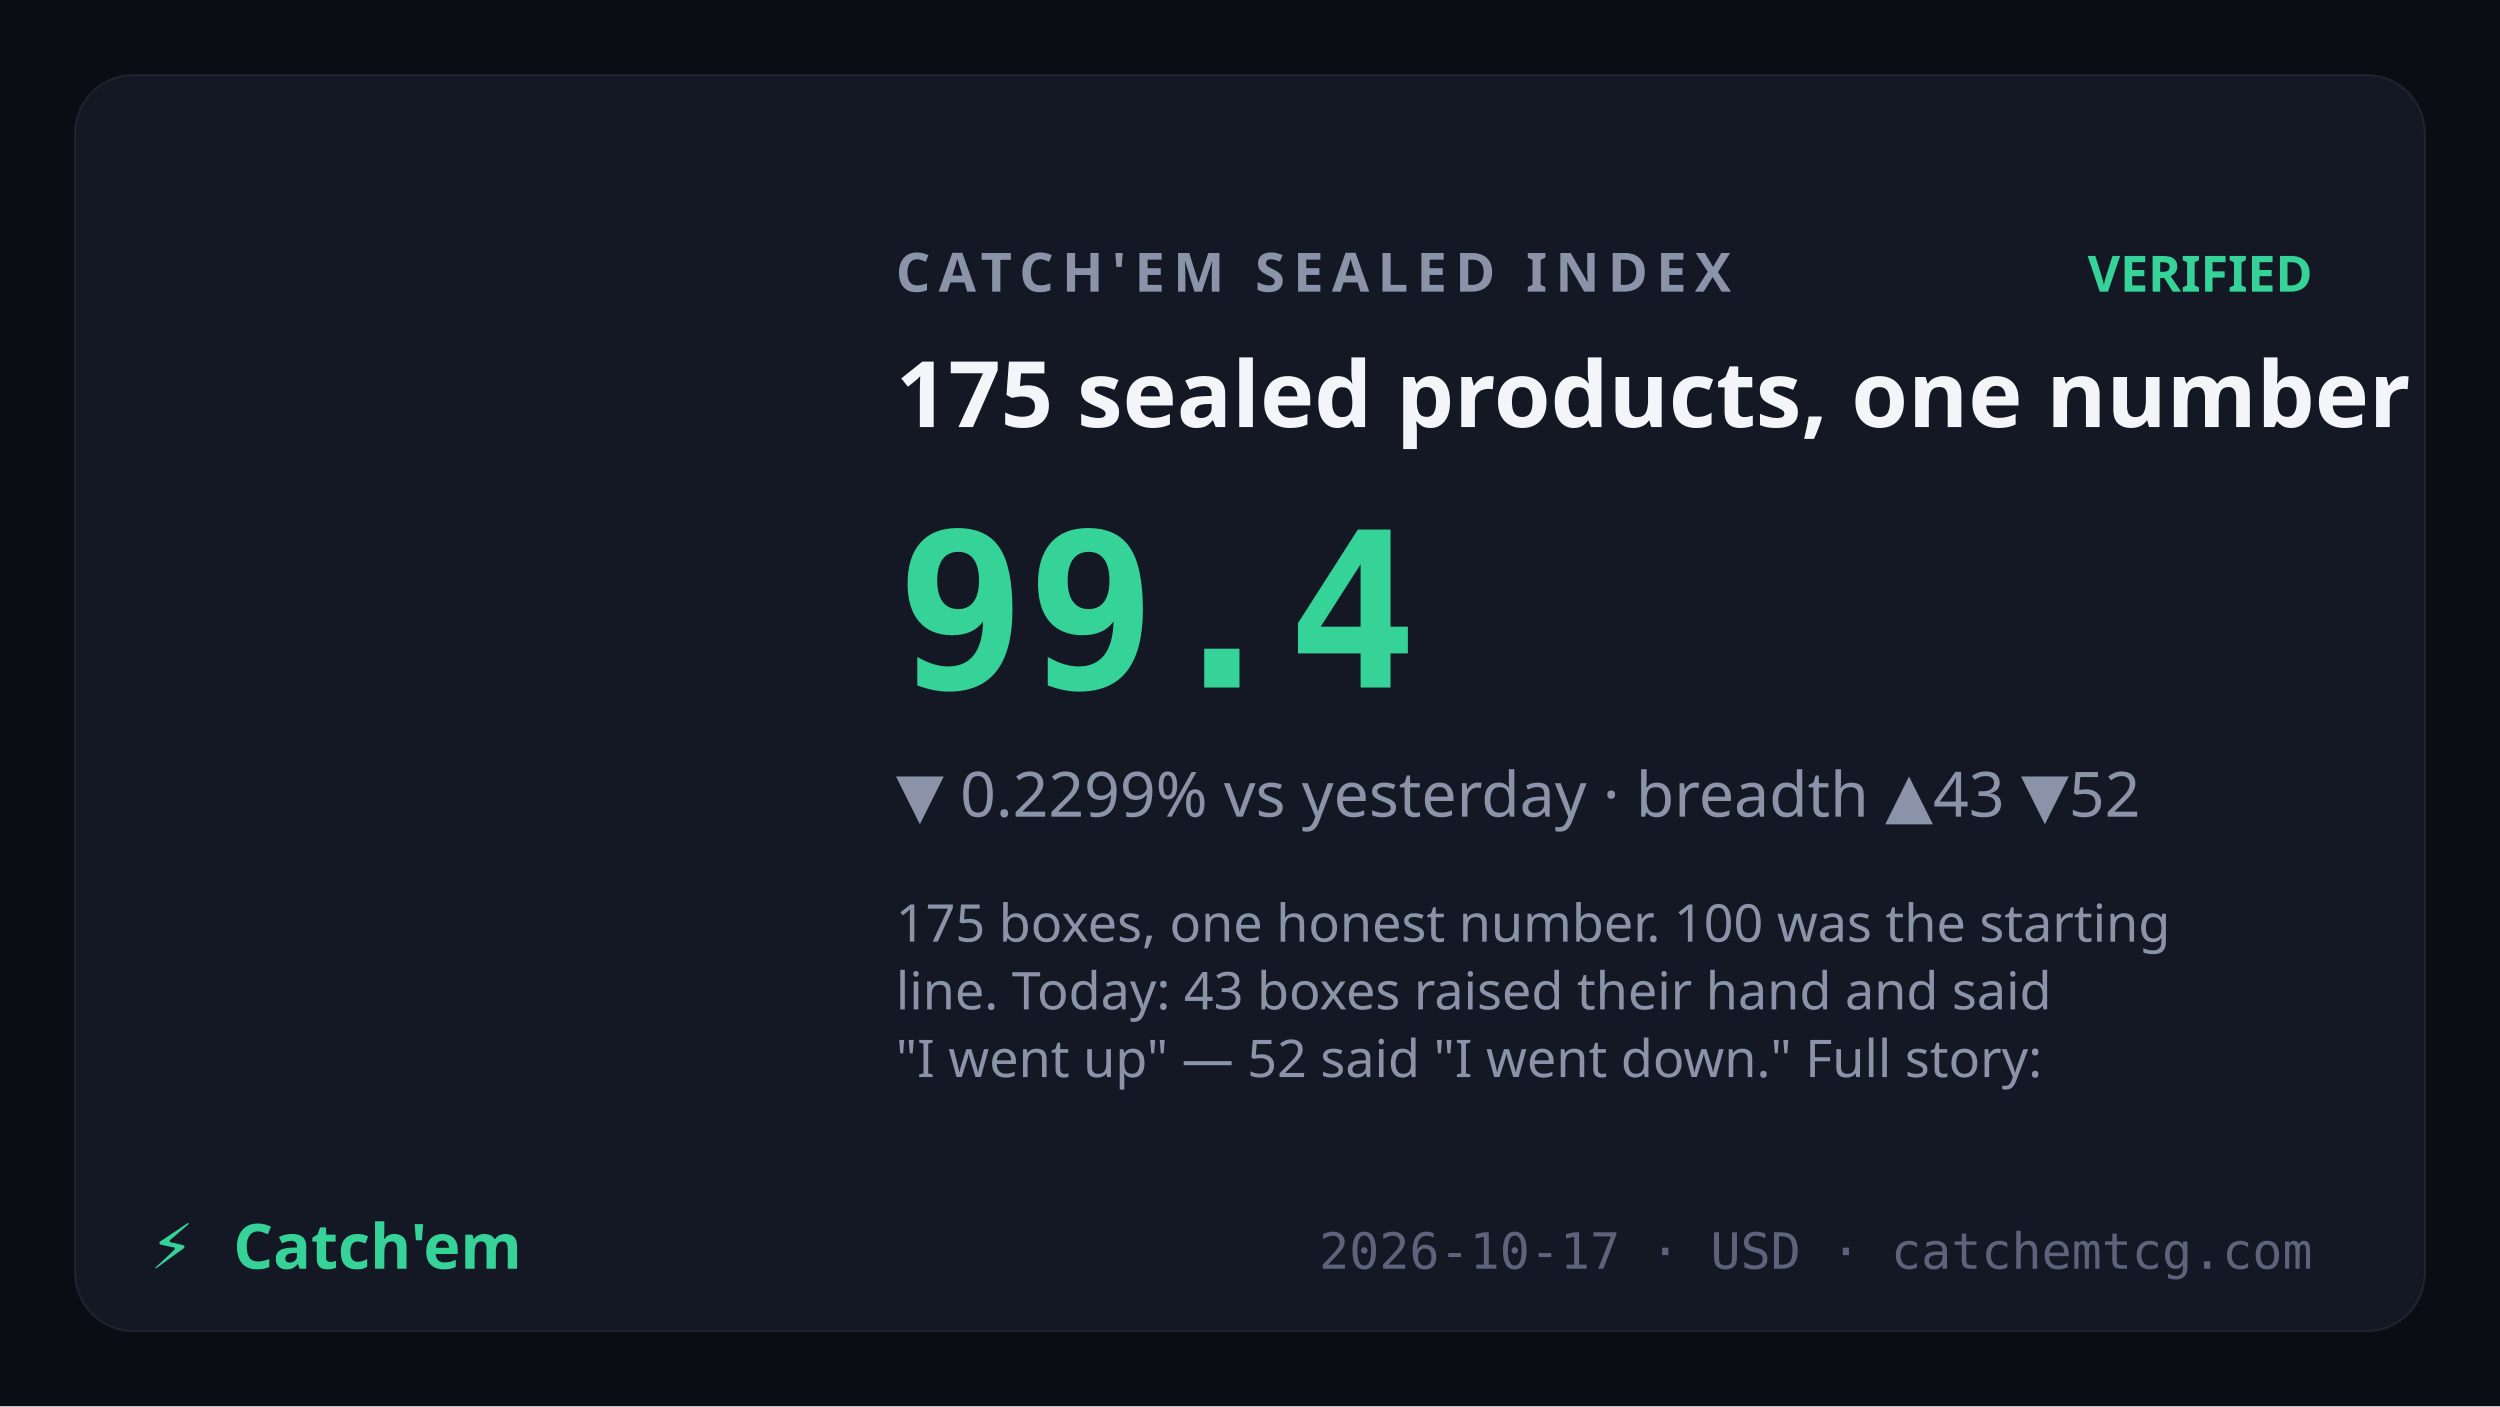
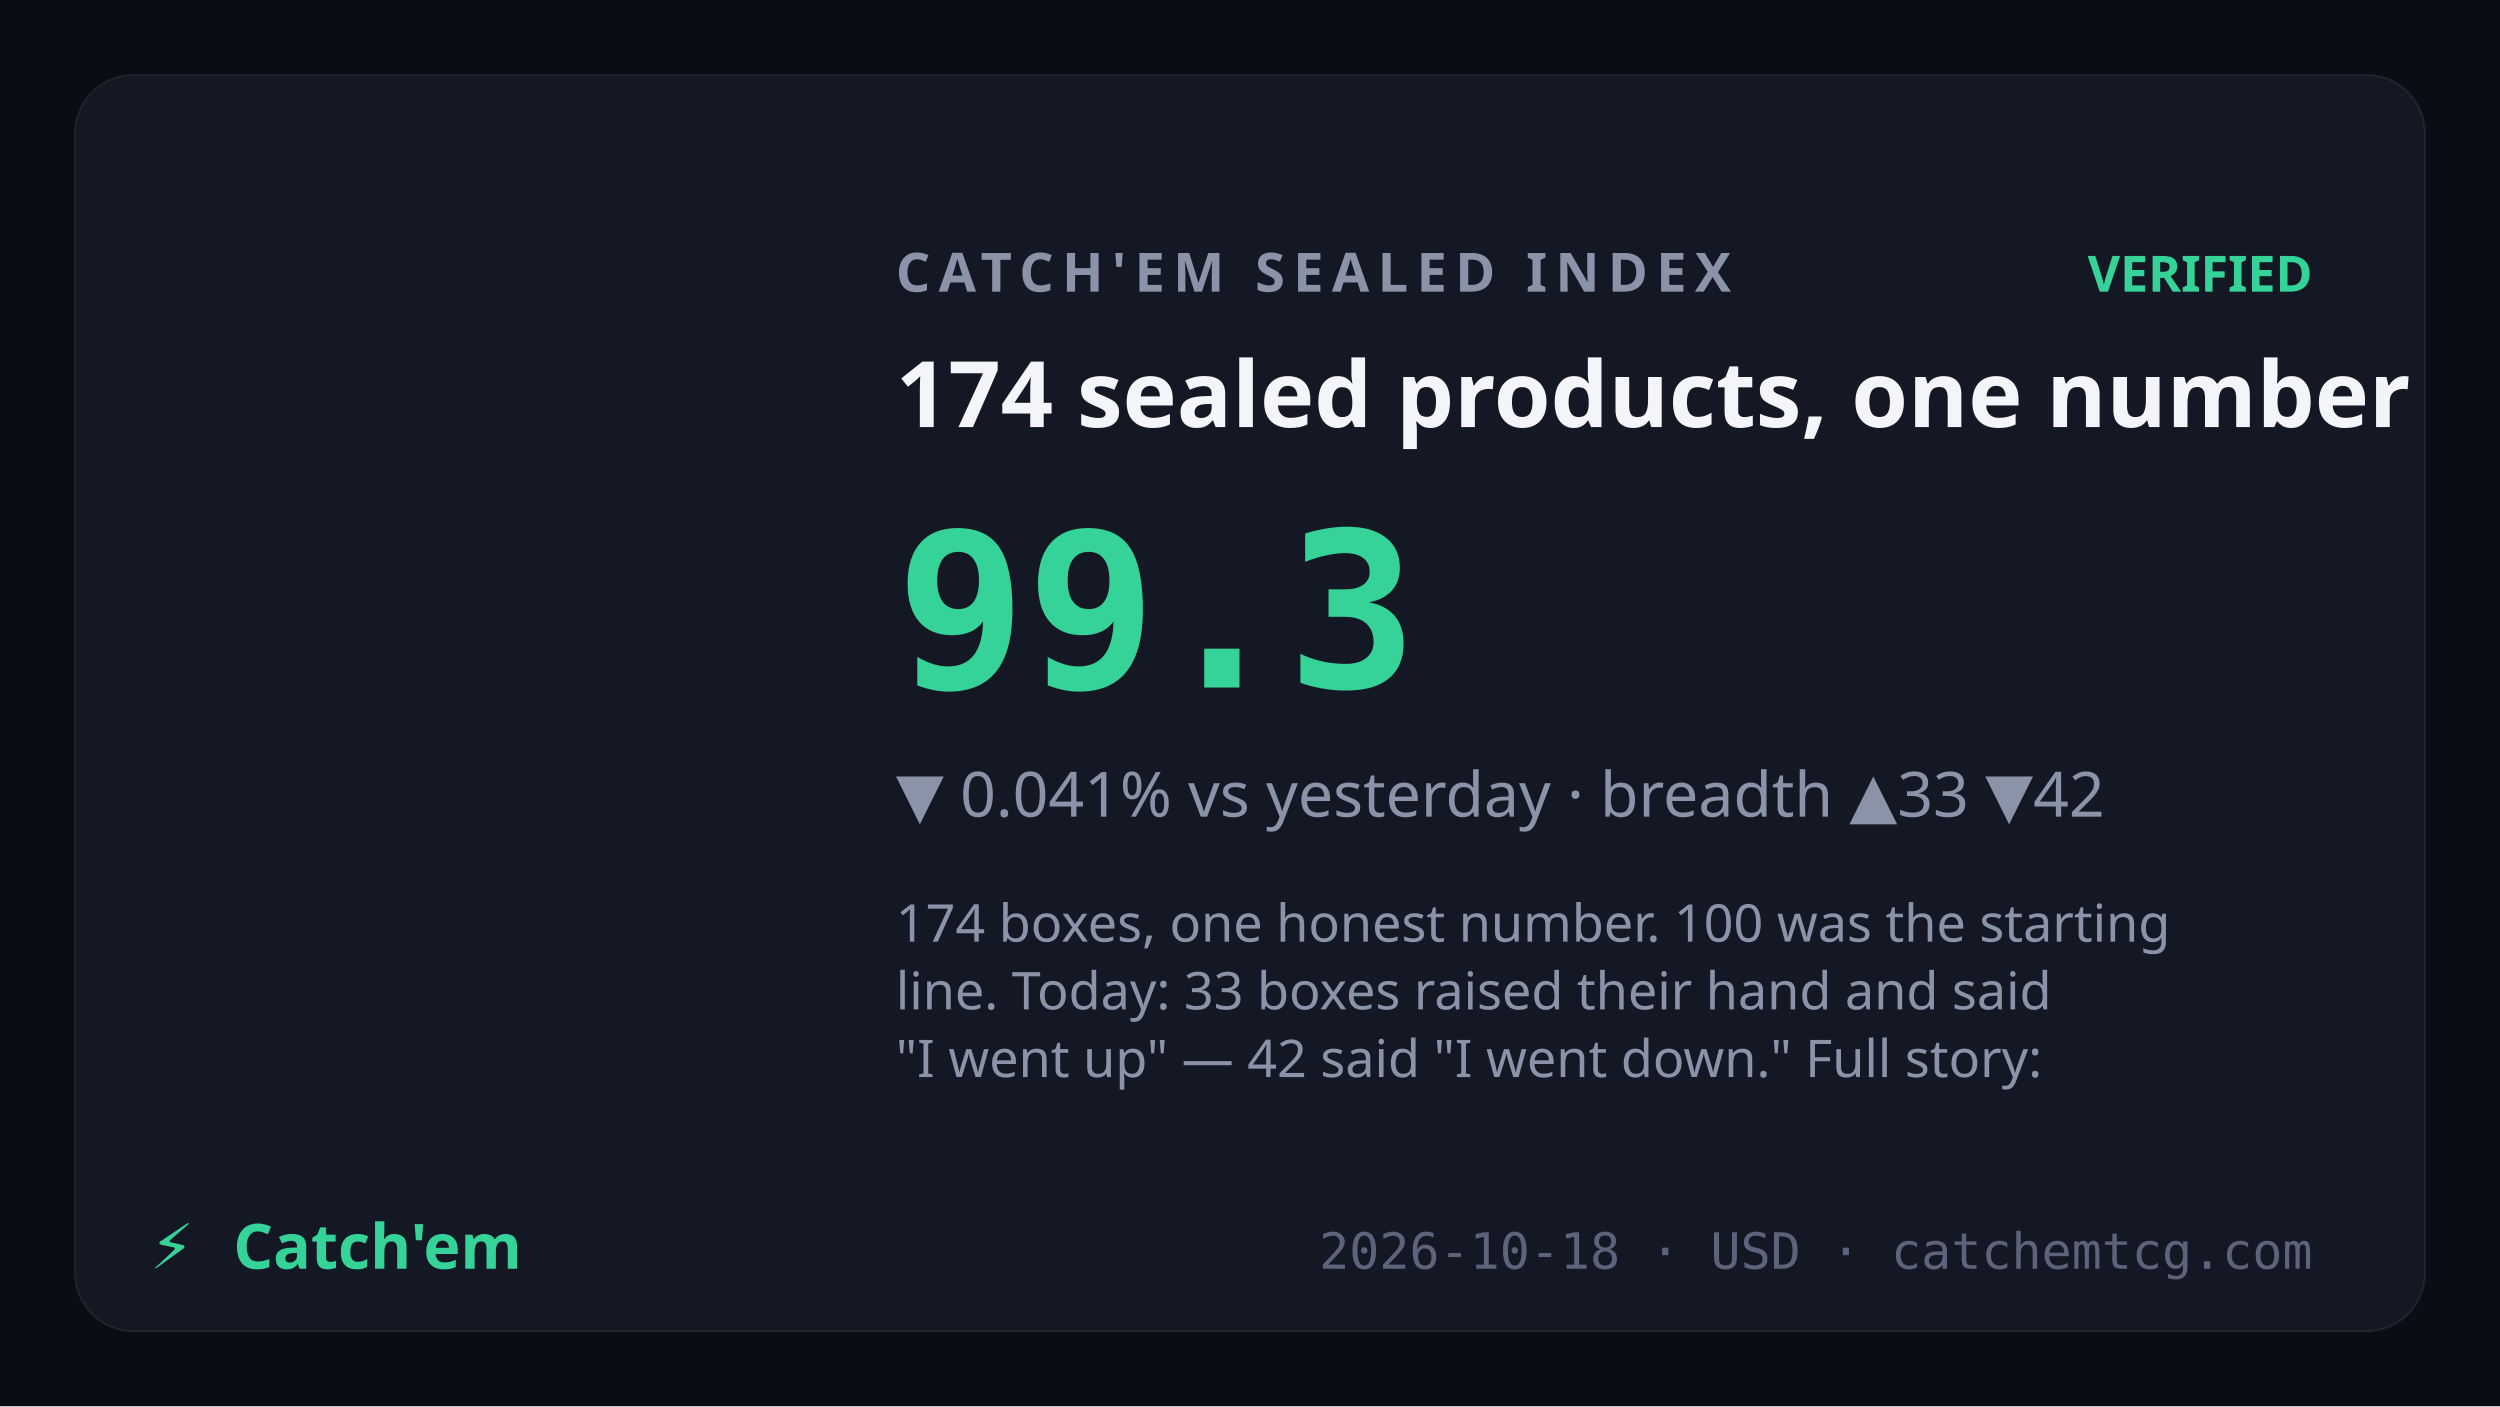
<svg xmlns="http://www.w3.org/2000/svg" viewBox="0 0 1200 675" font-family="Sora,system-ui,sans-serif">
  <rect width="1200" height="675" fill="#0b0d14" />
  <rect x="36" y="36" width="1128" height="603" rx="28" fill="#141824" stroke="rgba(255,255,255,0.07)" />
  <text x="430" y="140" fill="#8a93a8" font-size="26" letter-spacing="4" font-weight="600">CATCH'EM SEALED INDEX</text>
  <text x="1110" y="140" text-anchor="end" fill="#36d399" font-size="24" font-weight="700">VERIFIED</text>
-   <text x="430" y="205" fill="#f4f5f8" font-size="44" font-weight="700">175 sealed products, one number</text>
-   <text x="430" y="330" fill="#36d399" font-size="104" font-weight="800" font-family="JetBrains Mono,monospace">99.4</text>
-   <text x="430" y="392" fill="#8a93a8" font-size="30">▼ 0.2299% vs yesterday · breadth ▲43 ▼52</text>
+   <text x="430" y="205" fill="#f4f5f8" font-size="44" font-weight="700">174 sealed products, one number</text>
+   <text x="430" y="330" fill="#36d399" font-size="104" font-weight="800" font-family="JetBrains Mono,monospace">99.3</text>
+   <text x="430" y="392" fill="#8a93a8" font-size="30">▼ 0.041% vs yesterday · breadth ▲33 ▼42</text>
  <text x="430" y="452" fill="#8a93a8" font-size="25" font-weight="400">
-     <tspan x="430" dy="0">175 boxes, one honest number. 100 was the starting</tspan>
-     <tspan x="430" dy="32.5">line. Today: 43 boxes raised their hand and said</tspan>
-     <tspan x="430" dy="32.5">"I went up" — 52 said "I went down." Full story:</tspan>
+     <tspan x="430" dy="0">174 boxes, one honest number. 100 was the starting</tspan>
+     <tspan x="430" dy="32.5">line. Today: 33 boxes raised their hand and said</tspan>
+     <tspan x="430" dy="32.5">"I went up" — 42 said "I went down." Full story:</tspan>
  </text>
  <text x="72" y="609" fill="#36d399" font-size="30" font-weight="800">⚡</text>
  <text x="112" y="609" fill="#36d399" font-size="30" font-weight="800" font-family="Syne,Sora,sans-serif">Catch'em</text>
-   <text x="1110" y="609" text-anchor="end" fill="#5c637a" font-size="24" font-family="JetBrains Mono,monospace">2026-10-17 · USD · catchemtcg.com</text>
+   <text x="1110" y="609" text-anchor="end" fill="#5c637a" font-size="24" font-family="JetBrains Mono,monospace">2026-10-18 · USD · catchemtcg.com</text>
</svg>
